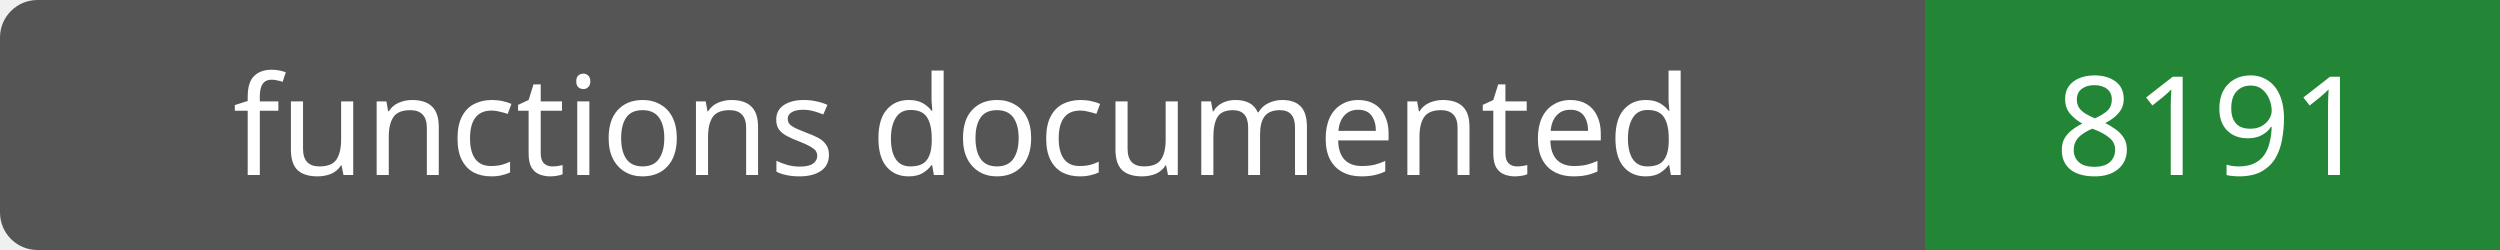
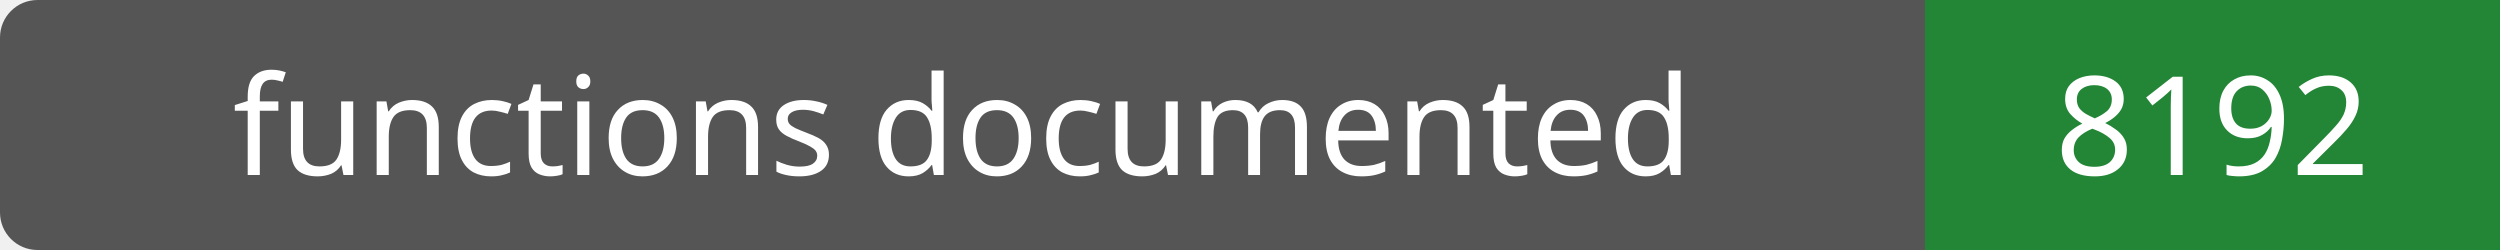
- <svg xmlns="http://www.w3.org/2000/svg" width="200" height="20" role="img" aria-label="functions documented: 8191">
+ <svg xmlns="http://www.w3.org/2000/svg" width="200" height="20" role="img" aria-label="functions documented: 8192">
  <rect width="200" height="20" rx="3" fill="#555" />
  <path fill="#238636" d="M154 0h46v20H154z" />
  <g fill="#fff" text-anchor="middle" font-family="Verdana,sans-serif" font-size="11">
    <text x="77.0" y="14">functions documented</text>
-     <text x="177.0" y="14">8191</text>
+     <text x="177.0" y="14">8192</text>
  </g>
</svg>
